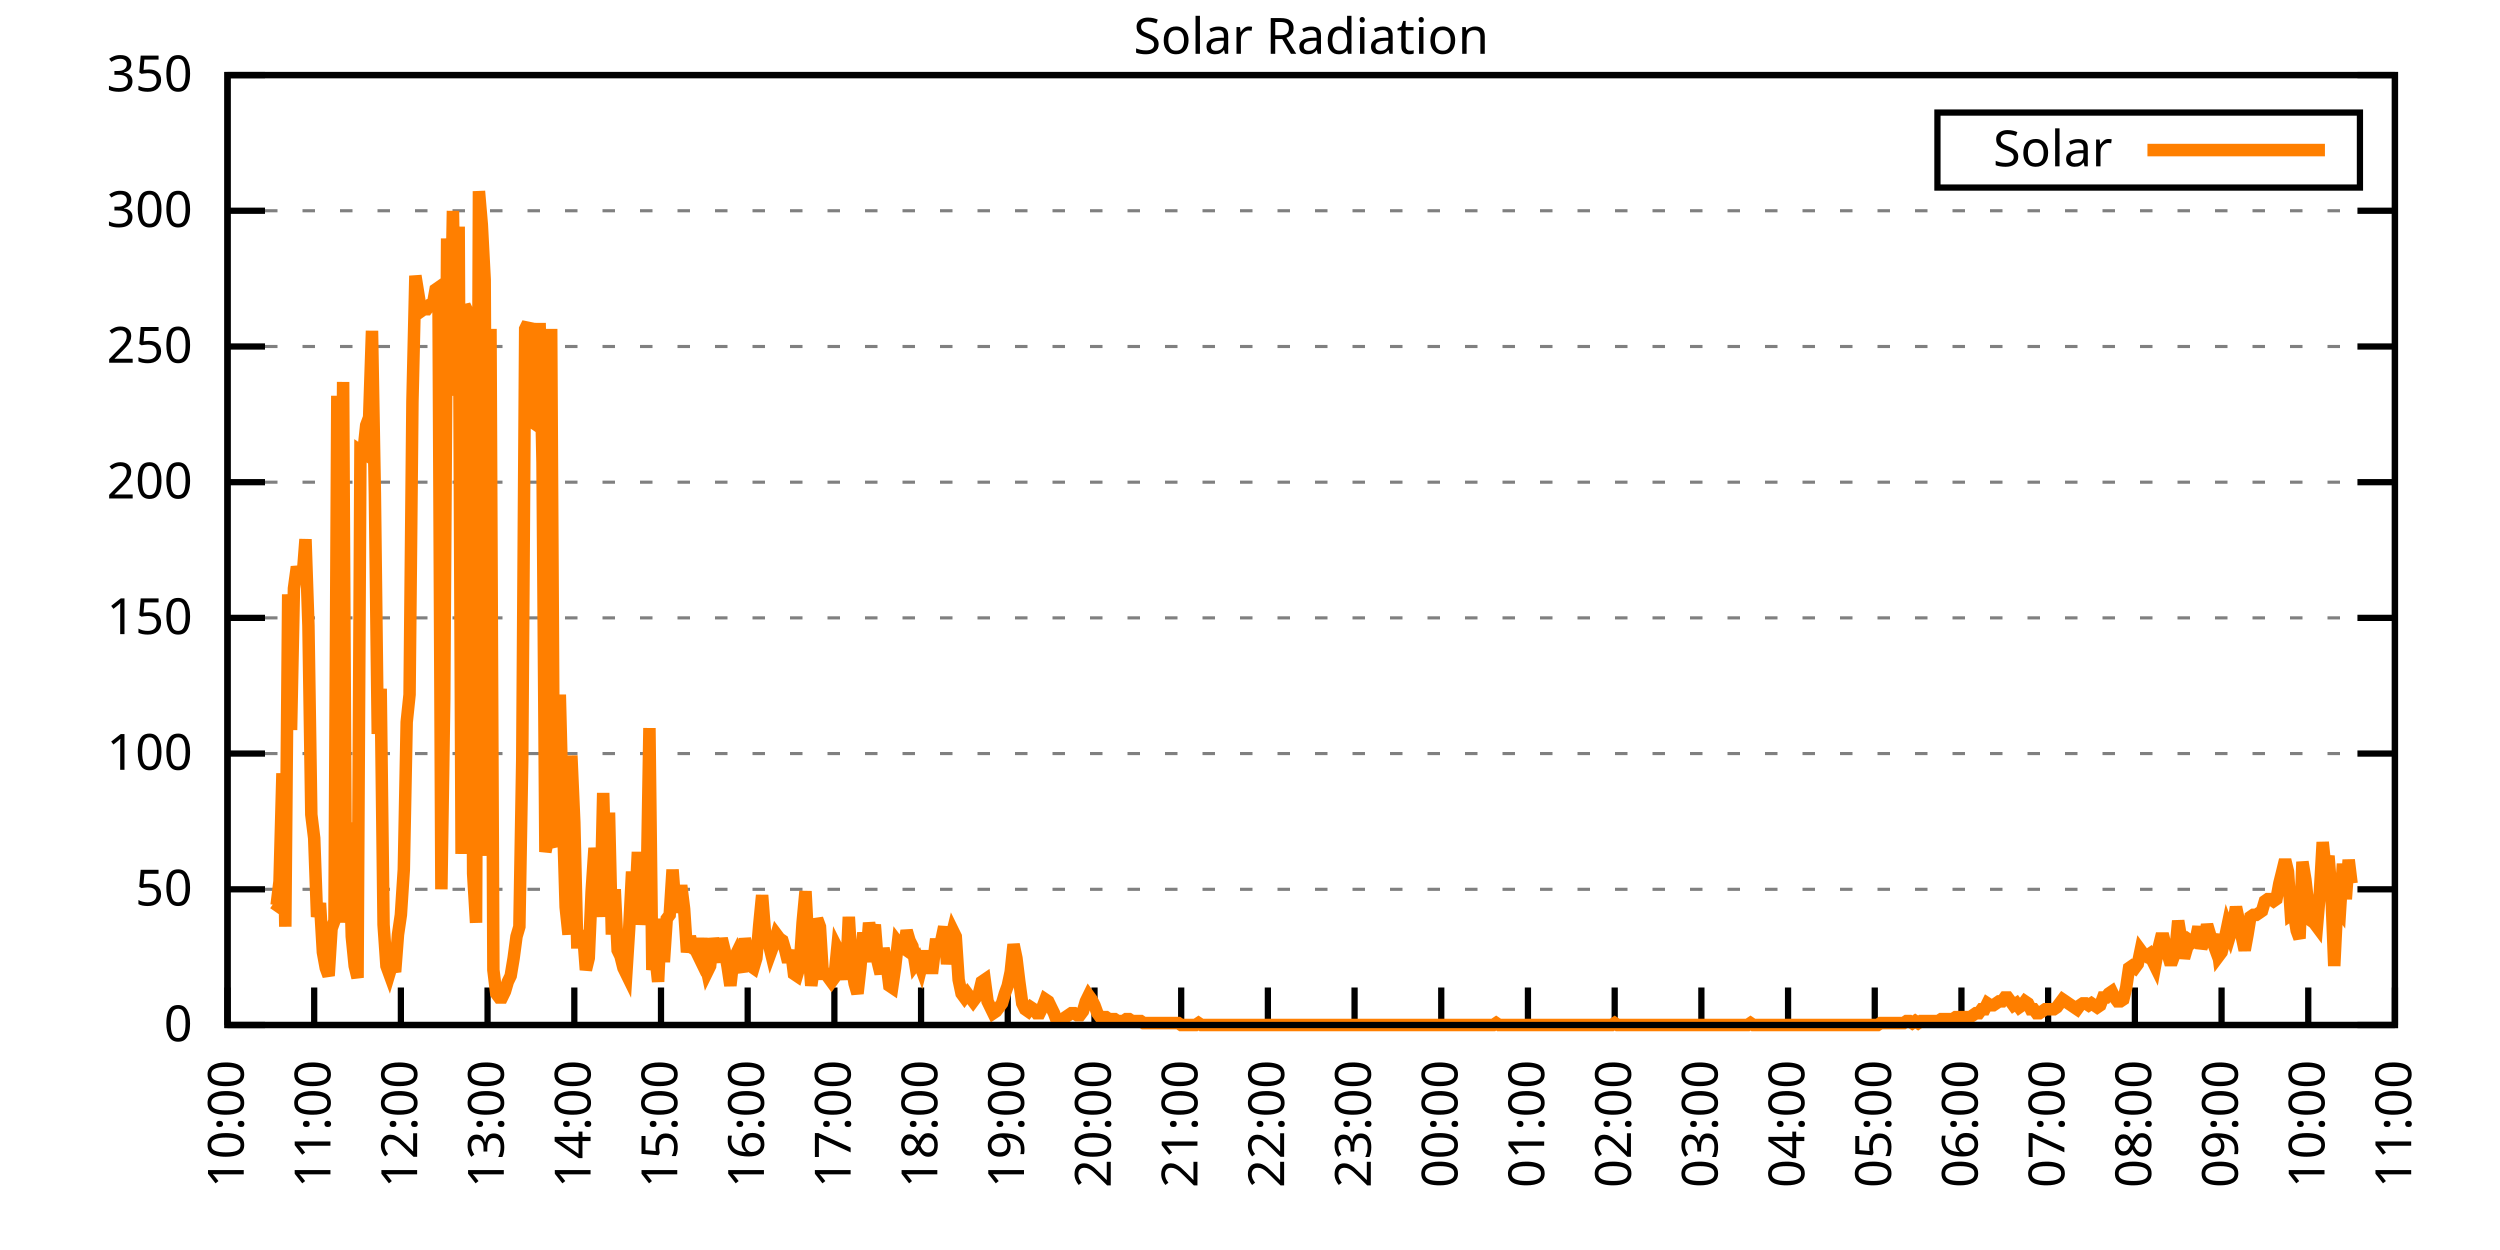
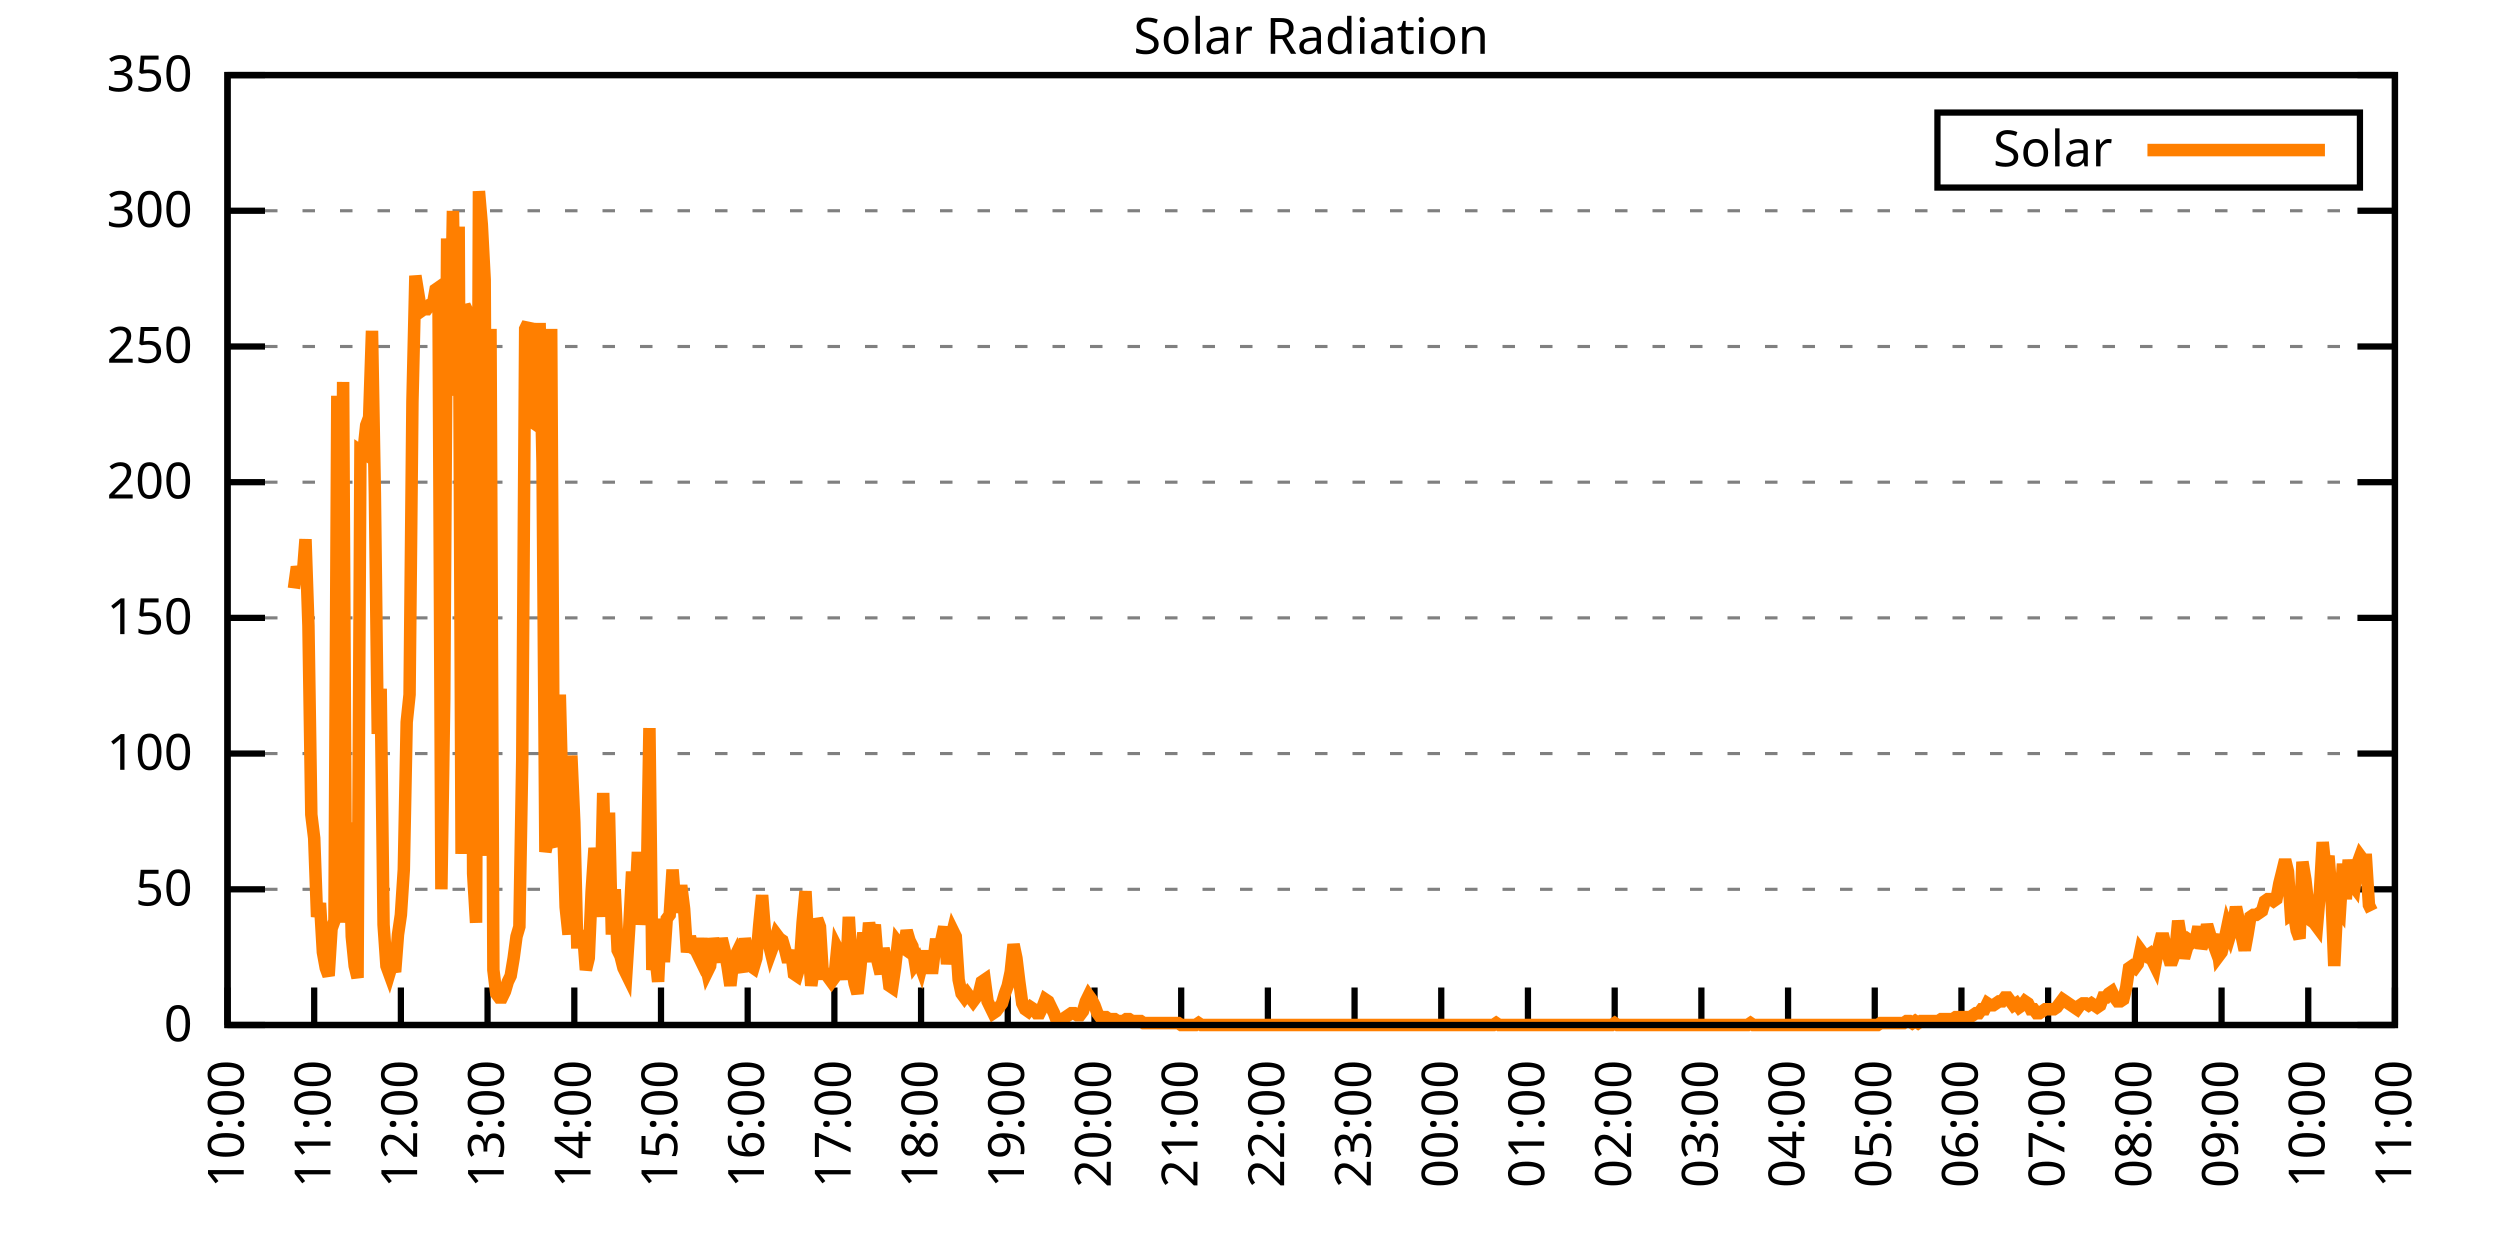
<svg xmlns="http://www.w3.org/2000/svg" xmlns:xlink="http://www.w3.org/1999/xlink" width="400" height="200" viewBox="0 0 400 200">
  <g id="gnuplot_canvas">
    <rect x="0" y="0" width="400" height="200" fill="none" />
    <defs>
      <circle id="gpDot" r="0.5" stroke-width="0.5" stroke="currentColor" />
      <path id="gpPt0" stroke-width="0.333" stroke="currentColor" d="M-1,0 h2 M0,-1 v2" />
      <path id="gpPt1" stroke-width="0.333" stroke="currentColor" d="M-1,-1 L1,1 M1,-1 L-1,1" />
      <path id="gpPt2" stroke-width="0.333" stroke="currentColor" d="M-1,0 L1,0 M0,-1 L0,1 M-1,-1 L1,1 M-1,1 L1,-1" />
      <rect id="gpPt3" stroke-width="0.333" stroke="currentColor" x="-1" y="-1" width="2" height="2" />
      <rect id="gpPt4" stroke-width="0.333" stroke="currentColor" fill="currentColor" x="-1" y="-1" width="2" height="2" />
      <circle id="gpPt5" stroke-width="0.333" stroke="currentColor" cx="0" cy="0" r="1" />
      <use xlink:href="#gpPt5" id="gpPt6" fill="currentColor" stroke="none" />
      <path id="gpPt7" stroke-width="0.333" stroke="currentColor" d="M0,-1.33 L-1.33,0.67 L1.33,0.67 z" />
      <use xlink:href="#gpPt7" id="gpPt8" fill="currentColor" stroke="none" />
      <use xlink:href="#gpPt7" id="gpPt9" stroke="currentColor" transform="rotate(180)" />
      <use xlink:href="#gpPt9" id="gpPt10" fill="currentColor" stroke="none" />
      <use xlink:href="#gpPt3" id="gpPt11" stroke="currentColor" transform="rotate(45)" />
      <use xlink:href="#gpPt11" id="gpPt12" fill="currentColor" stroke="none" />
      <path id="gpPt13" stroke-width="0.333" stroke="currentColor" d="M0,1.330 L1.265,0.411 L0.782,-1.067 L-0.782,-1.076 L-1.265,0.411 z" />
      <use xlink:href="#gpPt13" id="gpPt14" fill="currentColor" stroke="none" />
      <filter id="textbox" filterUnits="objectBoundingBox" x="0" y="0" height="1" width="1">
        <feFlood flood-color="white" flood-opacity="1" result="bgnd" />
        <feComposite in="SourceGraphic" in2="bgnd" operator="atop" />
      </filter>
      <filter id="greybox" filterUnits="objectBoundingBox" x="0" y="0" height="1" width="1">
        <feFlood flood-color="lightgrey" flood-opacity="1" result="grey" />
        <feComposite in="SourceGraphic" in2="grey" operator="atop" />
      </filter>
    </defs>
    <g fill="none" color="white" stroke="currentColor" stroke-width="1.00" stroke-linecap="butt" stroke-linejoin="miter">
</g>
    <g fill="none" color="black" stroke="currentColor" stroke-width="1.00" stroke-linecap="butt" stroke-linejoin="miter">
      <g stroke="none" shape-rendering="crispEdges">
        <polygon fill="rgb(255, 255, 255)" points="36.40,164.00 383.18,164.00 383.18,12.02 36.40,12.02 " />
      </g>
    </g>
    <g fill="none" color="black" stroke="currentColor" stroke-width="1.00" stroke-linecap="butt" stroke-linejoin="miter">
</g>
    <g fill="none" color="black" stroke="black" stroke-width="0.50" stroke-linecap="butt" stroke-linejoin="miter">
</g>
    <g fill="none" color="gray" stroke="currentColor" stroke-width="0.50" stroke-linecap="butt" stroke-linejoin="miter">
      <path stroke="gray" stroke-dasharray="2,4" class="gridline" d="M36.40,164.00 L383.19,164.00  " />
    </g>
    <g fill="none" color="gray" stroke="gray" stroke-width="1.00" stroke-linecap="butt" stroke-linejoin="miter">
</g>
    <g fill="none" color="black" stroke="currentColor" stroke-width="1.00" stroke-linecap="butt" stroke-linejoin="miter">
      <path stroke="black" d="M36.40,164.00 L42.40,164.00 M383.19,164.00 L377.19,164.00  " />
      <g transform="translate(30.80,166.60)" stroke="none" fill="black" font-family="Sans" font-size="8.00" text-anchor="end">
        <text>
          <tspan font-family="Sans"> 0</tspan>
        </text>
      </g>
    </g>
    <g fill="none" color="black" stroke="currentColor" stroke-width="1.00" stroke-linecap="butt" stroke-linejoin="miter">
</g>
    <g fill="none" color="black" stroke="black" stroke-width="0.50" stroke-linecap="butt" stroke-linejoin="miter">
</g>
    <g fill="none" color="gray" stroke="currentColor" stroke-width="0.50" stroke-linecap="butt" stroke-linejoin="miter">
      <path stroke="gray" stroke-dasharray="2,4" class="gridline" d="M36.40,142.29 L383.19,142.29  " />
    </g>
    <g fill="none" color="gray" stroke="gray" stroke-width="1.00" stroke-linecap="butt" stroke-linejoin="miter">
</g>
    <g fill="none" color="black" stroke="currentColor" stroke-width="1.00" stroke-linecap="butt" stroke-linejoin="miter">
      <path stroke="black" d="M36.40,142.29 L42.40,142.29 M383.19,142.29 L377.19,142.29  " />
      <g transform="translate(30.80,144.89)" stroke="none" fill="black" font-family="Sans" font-size="8.00" text-anchor="end">
        <text>
          <tspan font-family="Sans"> 50</tspan>
        </text>
      </g>
    </g>
    <g fill="none" color="black" stroke="currentColor" stroke-width="1.00" stroke-linecap="butt" stroke-linejoin="miter">
</g>
    <g fill="none" color="black" stroke="black" stroke-width="0.50" stroke-linecap="butt" stroke-linejoin="miter">
</g>
    <g fill="none" color="gray" stroke="currentColor" stroke-width="0.50" stroke-linecap="butt" stroke-linejoin="miter">
      <path stroke="gray" stroke-dasharray="2,4" class="gridline" d="M36.40,120.57 L383.19,120.57  " />
    </g>
    <g fill="none" color="gray" stroke="gray" stroke-width="1.00" stroke-linecap="butt" stroke-linejoin="miter">
</g>
    <g fill="none" color="black" stroke="currentColor" stroke-width="1.00" stroke-linecap="butt" stroke-linejoin="miter">
      <path stroke="black" d="M36.40,120.57 L42.40,120.57 M383.19,120.57 L377.19,120.57  " />
      <g transform="translate(30.80,123.17)" stroke="none" fill="black" font-family="Sans" font-size="8.00" text-anchor="end">
        <text>
          <tspan font-family="Sans"> 100</tspan>
        </text>
      </g>
    </g>
    <g fill="none" color="black" stroke="currentColor" stroke-width="1.00" stroke-linecap="butt" stroke-linejoin="miter">
</g>
    <g fill="none" color="black" stroke="black" stroke-width="0.50" stroke-linecap="butt" stroke-linejoin="miter">
</g>
    <g fill="none" color="gray" stroke="currentColor" stroke-width="0.50" stroke-linecap="butt" stroke-linejoin="miter">
      <path stroke="gray" stroke-dasharray="2,4" class="gridline" d="M36.40,98.86 L383.19,98.86  " />
    </g>
    <g fill="none" color="gray" stroke="gray" stroke-width="1.00" stroke-linecap="butt" stroke-linejoin="miter">
</g>
    <g fill="none" color="black" stroke="currentColor" stroke-width="1.00" stroke-linecap="butt" stroke-linejoin="miter">
      <path stroke="black" d="M36.40,98.86 L42.40,98.86 M383.19,98.86 L377.19,98.86  " />
      <g transform="translate(30.80,101.46)" stroke="none" fill="black" font-family="Sans" font-size="8.00" text-anchor="end">
        <text>
          <tspan font-family="Sans"> 150</tspan>
        </text>
      </g>
    </g>
    <g fill="none" color="black" stroke="currentColor" stroke-width="1.00" stroke-linecap="butt" stroke-linejoin="miter">
</g>
    <g fill="none" color="black" stroke="black" stroke-width="0.50" stroke-linecap="butt" stroke-linejoin="miter">
</g>
    <g fill="none" color="gray" stroke="currentColor" stroke-width="0.50" stroke-linecap="butt" stroke-linejoin="miter">
      <path stroke="gray" stroke-dasharray="2,4" class="gridline" d="M36.40,77.15 L383.19,77.15  " />
    </g>
    <g fill="none" color="gray" stroke="gray" stroke-width="1.00" stroke-linecap="butt" stroke-linejoin="miter">
</g>
    <g fill="none" color="black" stroke="currentColor" stroke-width="1.00" stroke-linecap="butt" stroke-linejoin="miter">
      <path stroke="black" d="M36.40,77.15 L42.40,77.15 M383.19,77.15 L377.19,77.15  " />
      <g transform="translate(30.80,79.75)" stroke="none" fill="black" font-family="Sans" font-size="8.00" text-anchor="end">
        <text>
          <tspan font-family="Sans"> 200</tspan>
        </text>
      </g>
    </g>
    <g fill="none" color="black" stroke="currentColor" stroke-width="1.00" stroke-linecap="butt" stroke-linejoin="miter">
</g>
    <g fill="none" color="black" stroke="black" stroke-width="0.50" stroke-linecap="butt" stroke-linejoin="miter">
</g>
    <g fill="none" color="gray" stroke="currentColor" stroke-width="0.50" stroke-linecap="butt" stroke-linejoin="miter">
      <path stroke="gray" stroke-dasharray="2,4" class="gridline" d="M36.40,55.44 L383.19,55.44  " />
    </g>
    <g fill="none" color="gray" stroke="gray" stroke-width="1.00" stroke-linecap="butt" stroke-linejoin="miter">
</g>
    <g fill="none" color="black" stroke="currentColor" stroke-width="1.00" stroke-linecap="butt" stroke-linejoin="miter">
      <path stroke="black" d="M36.40,55.44 L42.40,55.44 M383.19,55.44 L377.19,55.44  " />
      <g transform="translate(30.80,58.04)" stroke="none" fill="black" font-family="Sans" font-size="8.00" text-anchor="end">
        <text>
          <tspan font-family="Sans"> 250</tspan>
        </text>
      </g>
    </g>
    <g fill="none" color="black" stroke="currentColor" stroke-width="1.00" stroke-linecap="butt" stroke-linejoin="miter">
</g>
    <g fill="none" color="black" stroke="black" stroke-width="0.50" stroke-linecap="butt" stroke-linejoin="miter">
</g>
    <g fill="none" color="gray" stroke="currentColor" stroke-width="0.50" stroke-linecap="butt" stroke-linejoin="miter">
      <path stroke="gray" stroke-dasharray="2,4" class="gridline" d="M36.40,33.72 L383.19,33.72  " />
    </g>
    <g fill="none" color="gray" stroke="gray" stroke-width="1.00" stroke-linecap="butt" stroke-linejoin="miter">
</g>
    <g fill="none" color="black" stroke="currentColor" stroke-width="1.00" stroke-linecap="butt" stroke-linejoin="miter">
      <path stroke="black" d="M36.40,33.72 L42.40,33.72 M383.19,33.72 L377.19,33.72  " />
      <g transform="translate(30.80,36.32)" stroke="none" fill="black" font-family="Sans" font-size="8.00" text-anchor="end">
        <text>
          <tspan font-family="Sans"> 300</tspan>
        </text>
      </g>
    </g>
    <g fill="none" color="black" stroke="currentColor" stroke-width="1.00" stroke-linecap="butt" stroke-linejoin="miter">
</g>
    <g fill="none" color="black" stroke="black" stroke-width="0.50" stroke-linecap="butt" stroke-linejoin="miter">
</g>
    <g fill="none" color="gray" stroke="currentColor" stroke-width="0.50" stroke-linecap="butt" stroke-linejoin="miter">
      <path stroke="gray" stroke-dasharray="2,4" class="gridline" d="M36.40,12.01 L383.19,12.01  " />
    </g>
    <g fill="none" color="gray" stroke="gray" stroke-width="1.00" stroke-linecap="butt" stroke-linejoin="miter">
</g>
    <g fill="none" color="black" stroke="currentColor" stroke-width="1.00" stroke-linecap="butt" stroke-linejoin="miter">
      <path stroke="black" d="M36.40,12.01 L42.40,12.01 M383.19,12.01 L377.19,12.01  " />
      <g transform="translate(30.80,14.61)" stroke="none" fill="black" font-family="Sans" font-size="8.00" text-anchor="end">
        <text>
          <tspan font-family="Sans"> 350</tspan>
        </text>
      </g>
    </g>
    <g fill="none" color="black" stroke="currentColor" stroke-width="1.00" stroke-linecap="butt" stroke-linejoin="miter">
      <path stroke="black" d="M36.40,164.00 L36.40,158.00  " />
      <g transform="translate(39.00,169.60) rotate(270.00)" stroke="none" fill="black" font-family="Sans" font-size="8.00" text-anchor="end">
        <text>
          <tspan font-family="Sans">10:00</tspan>
        </text>
      </g>
    </g>
    <g fill="none" color="black" stroke="currentColor" stroke-width="1.00" stroke-linecap="butt" stroke-linejoin="miter">
      <path stroke="black" d="M50.27,164.00 L50.27,158.00  " />
      <g transform="translate(52.87,169.60) rotate(270.00)" stroke="none" fill="black" font-family="Sans" font-size="8.00" text-anchor="end">
        <text>
          <tspan font-family="Sans">11:00</tspan>
        </text>
      </g>
    </g>
    <g fill="none" color="black" stroke="currentColor" stroke-width="1.00" stroke-linecap="butt" stroke-linejoin="miter">
      <path stroke="black" d="M64.14,164.00 L64.14,158.00  " />
      <g transform="translate(66.74,169.60) rotate(270.00)" stroke="none" fill="black" font-family="Sans" font-size="8.00" text-anchor="end">
        <text>
          <tspan font-family="Sans">12:00</tspan>
        </text>
      </g>
    </g>
    <g fill="none" color="black" stroke="currentColor" stroke-width="1.00" stroke-linecap="butt" stroke-linejoin="miter">
      <path stroke="black" d="M78.01,164.00 L78.01,158.00  " />
      <g transform="translate(80.61,169.60) rotate(270.00)" stroke="none" fill="black" font-family="Sans" font-size="8.00" text-anchor="end">
        <text>
          <tspan font-family="Sans">13:00</tspan>
        </text>
      </g>
    </g>
    <g fill="none" color="black" stroke="currentColor" stroke-width="1.00" stroke-linecap="butt" stroke-linejoin="miter">
      <path stroke="black" d="M91.89,164.00 L91.89,158.00  " />
      <g transform="translate(94.49,169.60) rotate(270.00)" stroke="none" fill="black" font-family="Sans" font-size="8.00" text-anchor="end">
        <text>
          <tspan font-family="Sans">14:00</tspan>
        </text>
      </g>
    </g>
    <g fill="none" color="black" stroke="currentColor" stroke-width="1.00" stroke-linecap="butt" stroke-linejoin="miter">
      <path stroke="black" d="M105.76,164.00 L105.76,158.00  " />
      <g transform="translate(108.36,169.60) rotate(270.00)" stroke="none" fill="black" font-family="Sans" font-size="8.00" text-anchor="end">
        <text>
          <tspan font-family="Sans">15:00</tspan>
        </text>
      </g>
    </g>
    <g fill="none" color="black" stroke="currentColor" stroke-width="1.00" stroke-linecap="butt" stroke-linejoin="miter">
      <path stroke="black" d="M119.63,164.00 L119.63,158.00  " />
      <g transform="translate(122.23,169.60) rotate(270.00)" stroke="none" fill="black" font-family="Sans" font-size="8.00" text-anchor="end">
        <text>
          <tspan font-family="Sans">16:00</tspan>
        </text>
      </g>
    </g>
    <g fill="none" color="black" stroke="currentColor" stroke-width="1.00" stroke-linecap="butt" stroke-linejoin="miter">
      <path stroke="black" d="M133.50,164.00 L133.50,158.00  " />
      <g transform="translate(136.10,169.60) rotate(270.00)" stroke="none" fill="black" font-family="Sans" font-size="8.00" text-anchor="end">
        <text>
          <tspan font-family="Sans">17:00</tspan>
        </text>
      </g>
    </g>
    <g fill="none" color="black" stroke="currentColor" stroke-width="1.00" stroke-linecap="butt" stroke-linejoin="miter">
      <path stroke="black" d="M147.37,164.00 L147.37,158.00  " />
      <g transform="translate(149.97,169.60) rotate(270.00)" stroke="none" fill="black" font-family="Sans" font-size="8.00" text-anchor="end">
        <text>
          <tspan font-family="Sans">18:00</tspan>
        </text>
      </g>
    </g>
    <g fill="none" color="black" stroke="currentColor" stroke-width="1.00" stroke-linecap="butt" stroke-linejoin="miter">
      <path stroke="black" d="M161.24,164.00 L161.24,158.00  " />
      <g transform="translate(163.84,169.60) rotate(270.00)" stroke="none" fill="black" font-family="Sans" font-size="8.00" text-anchor="end">
        <text>
          <tspan font-family="Sans">19:00</tspan>
        </text>
      </g>
    </g>
    <g fill="none" color="black" stroke="currentColor" stroke-width="1.00" stroke-linecap="butt" stroke-linejoin="miter">
      <path stroke="black" d="M175.12,164.00 L175.12,158.00  " />
      <g transform="translate(177.72,169.60) rotate(270.00)" stroke="none" fill="black" font-family="Sans" font-size="8.00" text-anchor="end">
        <text>
          <tspan font-family="Sans">20:00</tspan>
        </text>
      </g>
    </g>
    <g fill="none" color="black" stroke="currentColor" stroke-width="1.00" stroke-linecap="butt" stroke-linejoin="miter">
      <path stroke="black" d="M188.99,164.00 L188.99,158.00  " />
      <g transform="translate(191.59,169.60) rotate(270.00)" stroke="none" fill="black" font-family="Sans" font-size="8.00" text-anchor="end">
        <text>
          <tspan font-family="Sans">21:00</tspan>
        </text>
      </g>
    </g>
    <g fill="none" color="black" stroke="currentColor" stroke-width="1.00" stroke-linecap="butt" stroke-linejoin="miter">
      <path stroke="black" d="M202.86,164.00 L202.86,158.00  " />
      <g transform="translate(205.46,169.60) rotate(270.00)" stroke="none" fill="black" font-family="Sans" font-size="8.00" text-anchor="end">
        <text>
          <tspan font-family="Sans">22:00</tspan>
        </text>
      </g>
    </g>
    <g fill="none" color="black" stroke="currentColor" stroke-width="1.00" stroke-linecap="butt" stroke-linejoin="miter">
      <path stroke="black" d="M216.73,164.00 L216.73,158.00  " />
      <g transform="translate(219.33,169.60) rotate(270.00)" stroke="none" fill="black" font-family="Sans" font-size="8.00" text-anchor="end">
        <text>
          <tspan font-family="Sans">23:00</tspan>
        </text>
      </g>
    </g>
    <g fill="none" color="black" stroke="currentColor" stroke-width="1.00" stroke-linecap="butt" stroke-linejoin="miter">
      <path stroke="black" d="M230.60,164.00 L230.60,158.00  " />
      <g transform="translate(233.20,169.60) rotate(270.00)" stroke="none" fill="black" font-family="Sans" font-size="8.00" text-anchor="end">
        <text>
          <tspan font-family="Sans">00:00</tspan>
        </text>
      </g>
    </g>
    <g fill="none" color="black" stroke="currentColor" stroke-width="1.00" stroke-linecap="butt" stroke-linejoin="miter">
      <path stroke="black" d="M244.47,164.00 L244.47,158.00  " />
      <g transform="translate(247.07,169.60) rotate(270.00)" stroke="none" fill="black" font-family="Sans" font-size="8.00" text-anchor="end">
        <text>
          <tspan font-family="Sans">01:00</tspan>
        </text>
      </g>
    </g>
    <g fill="none" color="black" stroke="currentColor" stroke-width="1.00" stroke-linecap="butt" stroke-linejoin="miter">
      <path stroke="black" d="M258.35,164.00 L258.35,158.00  " />
      <g transform="translate(260.95,169.60) rotate(270.00)" stroke="none" fill="black" font-family="Sans" font-size="8.00" text-anchor="end">
        <text>
          <tspan font-family="Sans">02:00</tspan>
        </text>
      </g>
    </g>
    <g fill="none" color="black" stroke="currentColor" stroke-width="1.00" stroke-linecap="butt" stroke-linejoin="miter">
      <path stroke="black" d="M272.22,164.00 L272.22,158.00  " />
      <g transform="translate(274.82,169.60) rotate(270.00)" stroke="none" fill="black" font-family="Sans" font-size="8.00" text-anchor="end">
        <text>
          <tspan font-family="Sans">03:00</tspan>
        </text>
      </g>
    </g>
    <g fill="none" color="black" stroke="currentColor" stroke-width="1.00" stroke-linecap="butt" stroke-linejoin="miter">
      <path stroke="black" d="M286.09,164.00 L286.09,158.00  " />
      <g transform="translate(288.69,169.60) rotate(270.00)" stroke="none" fill="black" font-family="Sans" font-size="8.00" text-anchor="end">
        <text>
          <tspan font-family="Sans">04:00</tspan>
        </text>
      </g>
    </g>
    <g fill="none" color="black" stroke="currentColor" stroke-width="1.00" stroke-linecap="butt" stroke-linejoin="miter">
      <path stroke="black" d="M299.96,164.00 L299.96,158.00  " />
      <g transform="translate(302.56,169.60) rotate(270.00)" stroke="none" fill="black" font-family="Sans" font-size="8.00" text-anchor="end">
        <text>
          <tspan font-family="Sans">05:00</tspan>
        </text>
      </g>
    </g>
    <g fill="none" color="black" stroke="currentColor" stroke-width="1.00" stroke-linecap="butt" stroke-linejoin="miter">
      <path stroke="black" d="M313.83,164.00 L313.83,158.00  " />
      <g transform="translate(316.43,169.60) rotate(270.00)" stroke="none" fill="black" font-family="Sans" font-size="8.00" text-anchor="end">
        <text>
          <tspan font-family="Sans">06:00</tspan>
        </text>
      </g>
    </g>
    <g fill="none" color="black" stroke="currentColor" stroke-width="1.00" stroke-linecap="butt" stroke-linejoin="miter">
      <path stroke="black" d="M327.70,164.00 L327.70,158.00  " />
      <g transform="translate(330.30,169.60) rotate(270.00)" stroke="none" fill="black" font-family="Sans" font-size="8.00" text-anchor="end">
        <text>
          <tspan font-family="Sans">07:00</tspan>
        </text>
      </g>
    </g>
    <g fill="none" color="black" stroke="currentColor" stroke-width="1.00" stroke-linecap="butt" stroke-linejoin="miter">
      <path stroke="black" d="M341.58,164.00 L341.58,158.00  " />
      <g transform="translate(344.18,169.60) rotate(270.00)" stroke="none" fill="black" font-family="Sans" font-size="8.00" text-anchor="end">
        <text>
          <tspan font-family="Sans">08:00</tspan>
        </text>
      </g>
    </g>
    <g fill="none" color="black" stroke="currentColor" stroke-width="1.00" stroke-linecap="butt" stroke-linejoin="miter">
      <path stroke="black" d="M355.45,164.00 L355.45,158.00  " />
      <g transform="translate(358.05,169.60) rotate(270.00)" stroke="none" fill="black" font-family="Sans" font-size="8.00" text-anchor="end">
        <text>
          <tspan font-family="Sans">09:00</tspan>
        </text>
      </g>
    </g>
    <g fill="none" color="black" stroke="currentColor" stroke-width="1.00" stroke-linecap="butt" stroke-linejoin="miter">
      <path stroke="black" d="M369.32,164.00 L369.32,158.00  " />
      <g transform="translate(371.92,169.60) rotate(270.00)" stroke="none" fill="black" font-family="Sans" font-size="8.00" text-anchor="end">
        <text>
          <tspan font-family="Sans">10:00</tspan>
        </text>
      </g>
    </g>
    <g fill="none" color="black" stroke="currentColor" stroke-width="1.00" stroke-linecap="butt" stroke-linejoin="miter">
      <path stroke="black" d="M383.19,164.00 L383.19,158.00  " />
      <g transform="translate(385.79,169.60) rotate(270.00)" stroke="none" fill="black" font-family="Sans" font-size="8.00" text-anchor="end">
        <text>
          <tspan font-family="Sans">11:00</tspan>
        </text>
      </g>
    </g>
    <g fill="none" color="black" stroke="currentColor" stroke-width="1.00" stroke-linecap="butt" stroke-linejoin="miter">
</g>
    <g fill="none" color="black" stroke="currentColor" stroke-width="1.00" stroke-linecap="butt" stroke-linejoin="miter">
      <path stroke="black" d="M36.40,12.01 L36.40,164.00 L383.19,164.00 L383.19,12.01 L36.40,12.01 Z  " />
    </g>
    <g fill="none" color="black" stroke="currentColor" stroke-width="1.00" stroke-linecap="butt" stroke-linejoin="miter">
</g>
    <g fill="none" color="black" stroke="currentColor" stroke-width="1.00" stroke-linecap="butt" stroke-linejoin="miter">
      <path stroke="black" d="M309.99,30.01 L309.99,18.01 L377.59,18.01 L377.59,30.01 L309.99,30.01 Z  " />
    </g>
    <g id="Solar_Radiation_plot_1">
      <g fill="none" color="white" stroke="black" stroke-width="2.00" stroke-linecap="butt" stroke-linejoin="miter">
</g>
      <g fill="none" color="black" stroke="currentColor" stroke-width="2.00" stroke-linecap="butt" stroke-linejoin="miter">
        <g transform="translate(337.99,26.61)" stroke="none" fill="black" font-family="Sans" font-size="8.00" text-anchor="end">
          <text>
            <tspan font-family="Sans">Solar</tspan>
          </text>
        </g>
      </g>
      <g fill="none" color="black" stroke="currentColor" stroke-width="2.00" stroke-linecap="butt" stroke-linejoin="miter">
-         <path stroke="rgb(255, 127,   0)" d="M343.59,24.01 L371.99,24.01 M43.80,144.49 L44.26,144.81 L44.72,141.03 L45.19,123.73 L45.65,148.27 L46.11,95.09   L46.57,116.80 L47.03,94.15 L47.50,90.69 L47.96,92.26 L48.42,92.26 L48.88,86.28 L49.35,100.13 L49.81,130.33   L50.27,134.11 L50.73,146.70 L51.20,144.49 L51.66,152.36 L52.12,154.88 L52.58,156.13 L53.05,148.58 L53.51,147.32   L53.97,63.32 L54.43,135.05 L54.90,61.11 L55.36,147.64 L55.82,131.59 L56.28,149.84 L56.75,154.56 L57.21,156.45   L57.67,72.13 L58.13,72.44 L58.59,68.04 L59.06,66.78 L59.52,52.93 L59.98,79.05 L60.44,117.43 L60.91,110.20   L61.37,147.95 L61.83,154.56 L62.29,155.82 L62.76,154.25 L63.22,155.50 L63.68,149.53 L64.14,146.38 L64.61,139.14   L65.07,115.55 L65.53,111.14 L65.99,64.26 L66.46,44.12 L66.92,46.96 L67.38,49.79 L67.84,49.47 L68.30,49.47   L68.77,48.84 L69.23,48.84 L69.69,46.33 L70.15,46.01 L70.62,142.29 L71.08,111.77 L71.54,38.15 L72.00,60.17   L72.47,33.74 L72.93,63.32 L73.39,36.26 L73.85,136.63 L74.32,48.84 L74.78,49.79 L75.24,51.36 L75.70,139.77   L76.17,147.64 L76.63,30.59 L77.09,35.94 L77.55,44.75 L78.01,136.94 L78.48,52.62 L78.94,155.19 L79.40,158.97   L79.86,159.60 L80.33,159.60 L80.79,158.65 L81.25,157.08 L81.71,156.13 L82.18,153.30 L82.64,149.84 L83.10,148.27   L83.56,121.52 L84.03,52.62 L84.49,51.68 L84.95,62.06 L85.41,67.72 L85.88,68.04 L86.34,51.68 L86.80,74.01   L87.26,136.31 L87.72,134.11 L88.19,52.62 L88.65,134.42 L89.11,135.37 L89.57,111.14 L90.04,129.70 L90.50,145.12   L90.96,149.53 L91.42,120.89 L91.89,131.59 L92.35,150.79 L92.81,150.79 L93.27,148.90 L93.74,155.19 L94.20,153.30   L94.66,142.60 L95.12,135.68 L95.59,139.46 L96.05,146.70 L96.51,126.87 L96.97,143.86 L97.44,130.02 L97.90,149.53   L98.36,142.29 L98.82,152.04 L99.28,152.99 L99.75,154.88 L100.21,155.82 L100.67,148.58 L101.13,139.46 L101.60,145.75   L102.06,136.31 L102.52,147.95 L102.98,143.55 L103.45,143.55 L103.91,116.49 L104.37,155.19 L104.83,152.67 L105.30,157.08   L105.76,147.01 L106.22,153.93 L106.68,147.01 L107.15,146.38 L107.61,139.14 L108.07,145.12 L108.53,145.12 L108.99,141.66   L109.46,145.44 L109.92,152.36 L110.38,149.84 L110.84,151.73 L111.31,152.04 L111.77,152.99 L112.23,150.16 L112.69,153.30   L113.16,155.50 L113.62,154.56 L114.08,150.16 L114.54,152.04 L115.01,153.93 L115.47,150.16 L115.93,152.04 L116.39,154.56   L116.86,157.71 L117.32,153.62 L117.78,152.67 L118.24,154.25 L118.70,155.50 L119.17,150.16 L119.63,152.36 L120.09,154.56   L120.55,154.88 L121.02,153.30 L121.48,147.95 L121.94,143.23 L122.40,149.21 L122.87,150.47 L123.33,152.36 L123.79,151.10   L124.25,149.53 L124.72,150.16 L125.18,150.47 L125.64,152.04 L126.10,153.93 L126.57,152.04 L127.03,155.82 L127.49,156.13   L127.95,154.56 L128.41,147.64 L128.88,142.60 L129.34,151.41 L129.80,157.71 L130.26,154.56 L130.73,147.01 L131.19,148.27   L131.65,155.82 L132.11,155.82 L132.58,156.45 L133.04,157.08 L133.50,156.45 L133.96,151.73 L134.43,152.67 L134.89,152.67   L135.35,156.76 L135.81,146.70 L136.28,154.56 L136.74,157.39 L137.20,158.97 L137.66,154.88 L138.13,149.21 L138.59,153.93   L139.05,147.64 L139.51,150.16 L139.97,147.95 L140.44,153.93 L140.90,155.82 L141.36,151.73 L141.82,153.93 L142.29,157.71   L142.75,158.02 L143.21,154.88 L143.67,150.79 L144.14,151.41 L144.60,151.73 L145.06,148.90 L145.52,150.47 L145.99,151.41   L146.45,154.25 L146.91,153.62 L147.37,154.88 L147.84,152.99 L148.30,152.99 L148.76,154.88 L149.22,154.88 L149.68,151.10   L150.15,151.10 L150.61,150.47 L151.07,148.27 L151.53,154.25 L152.00,150.79 L152.46,148.90 L152.92,149.84 L153.38,156.76   L153.85,158.97 L154.31,159.60 L154.77,158.97 L155.23,159.60 L155.70,160.22 L156.16,159.60 L156.62,158.97 L157.08,157.08   L157.55,156.76 L158.01,160.22 L158.47,161.17 L158.93,162.11 L159.39,161.80 L159.86,161.17 L160.32,160.54 L160.78,158.97   L161.24,157.71 L161.71,155.50 L162.17,151.10 L162.63,153.30 L163.09,157.08 L163.56,160.54 L164.02,161.48 L164.48,161.80   L164.94,161.17 L165.41,161.48 L165.87,162.11 L166.33,162.11 L166.79,161.17 L167.26,159.91 L167.72,160.22 L168.18,161.17   L168.64,162.11 L169.10,163.37 L169.57,163.37 L170.03,163.37 L170.49,162.74 L170.95,162.43 L171.42,162.11 L171.88,162.11   L172.34,162.43 L172.80,162.43 L173.27,161.80 L173.73,160.22 L174.19,159.28 L174.65,159.91 L175.12,160.85 L175.58,162.11   L176.04,162.74 L176.50,162.74 L176.97,162.74 L177.43,163.06 L177.89,163.06 L178.35,163.06 L178.82,163.37 L179.28,163.37   L179.74,163.37 L180.20,163.06 L180.66,163.06 L181.13,163.37 L181.59,163.37 L182.05,163.37 L182.51,163.37 L182.98,163.69   L183.44,163.69 L183.90,163.69 L184.36,163.69 L184.83,163.69 L185.29,163.69 L185.75,163.69 L186.21,163.69 L186.68,163.69   L187.14,163.69 L187.60,163.69 L188.06,163.69 L188.53,163.69 L188.99,164.00 L189.45,164.00 L189.91,164.00 L190.37,164.00   L190.84,164.00 L191.30,164.00 L191.76,163.69 L192.22,164.00 L192.69,164.00 L193.15,164.00 L193.61,164.00 L194.07,164.00   L194.54,164.00 L195.00,164.00 L195.46,164.00 L195.92,164.00 L196.39,164.00 L196.85,164.00 L197.31,164.00 L197.77,164.00   L198.24,164.00 L198.70,164.00 L199.16,164.00 L199.62,164.00 L200.08,164.00 L200.55,164.00 L201.01,164.00 L201.47,164.00   L201.93,164.00 L202.40,164.00 L202.86,164.00 L203.32,164.00 L203.78,164.00 L204.25,164.00 L204.71,164.00 L205.17,164.00   L205.63,164.00 L206.10,164.00 L206.56,164.00 L207.02,164.00 L207.48,164.00 L207.95,164.00 L208.41,164.00 L208.87,164.00   L209.33,164.00 L209.80,164.00 L210.26,164.00 L210.72,164.00 L211.18,164.00 L211.64,164.00 L212.11,164.00 L212.57,164.00   L213.03,164.00 L213.49,164.00 L213.96,164.00 L214.42,164.00 L214.88,164.00 L215.34,164.00 L215.81,164.00 L216.27,164.00   L216.73,164.00 L217.19,164.00 L217.66,164.00 L218.12,164.00 L218.58,164.00 L219.04,164.00 L219.51,164.00 L219.97,164.00   L220.43,164.00 L220.89,164.00 L221.35,164.00 L221.82,164.00 L222.28,164.00 L222.74,164.00 L223.20,164.00 L223.67,164.00   L224.13,164.00 L224.59,164.00 L225.05,164.00 L225.52,164.00 L225.98,164.00 L226.44,164.00 L226.90,164.00 L227.37,164.00   L227.83,164.00 L228.29,164.00 L228.75,164.00 L229.22,164.00 L229.68,164.00 L230.14,164.00 L230.60,164.00 L231.06,164.00   L231.53,164.00 L231.99,164.00 L232.45,164.00 L232.91,164.00 L233.38,164.00 L233.84,164.00 L234.30,164.00 L234.76,164.00   L235.23,164.00 L235.69,164.00 L236.15,164.00 L236.61,164.00 L237.08,164.00 L237.54,164.00 L238.00,164.00 L238.46,164.00   L238.93,164.00 L239.39,163.69 L239.85,164.00 L240.31,164.00 L240.77,164.00 L241.24,164.00 L241.70,164.00 L242.16,164.00   L242.62,164.00 L243.09,164.00 L243.55,164.00 L244.01,164.00 L244.47,164.00 L244.94,164.00 L245.40,164.00 L245.86,164.00   L246.32,164.00 L246.79,164.00 L247.25,164.00 L247.71,164.00 L248.17,164.00 L248.64,164.00 L249.10,164.00 L249.56,164.00   L250.02,164.00 L250.49,164.00 L250.95,164.00 L251.41,164.00 L251.87,164.00 L252.33,164.00 L252.80,164.00 L253.26,164.00   L253.72,164.00 L254.18,164.00 L254.65,164.00 L255.11,164.00 L255.57,164.00 L256.03,164.00 L256.50,164.00 L256.96,164.00   L257.42,164.00 L257.88,164.00 L258.35,163.69 L258.81,164.00 L259.27,164.00 L259.73,164.00 L260.20,164.00 L260.66,164.00   L261.12,164.00 L261.58,164.00 L262.04,164.00 L262.51,164.00 L262.97,164.00 L263.43,164.00 L263.89,164.00 L264.36,164.00   L264.82,164.00 L265.28,164.00 L265.74,164.00 L266.21,164.00 L266.67,164.00 L267.13,164.00 L267.59,164.00 L268.06,164.00   L268.52,164.00 L268.98,164.00 L269.44,164.00 L269.91,164.00 L270.37,164.00 L270.83,164.00 L271.29,164.00 L271.75,164.00   L272.22,164.00 L272.68,164.00 L273.14,164.00 L273.60,164.00 L274.07,164.00 L274.53,164.00 L274.99,164.00 L275.45,164.00   L275.92,164.00 L276.38,164.00 L276.84,164.00 L277.30,164.00 L277.77,164.00 L278.23,164.00 L278.69,164.00 L279.15,164.00   L279.62,164.00 L280.08,163.69 L280.54,164.00 L281.00,164.00 L281.46,164.00 L281.93,164.00 L282.39,164.00 L282.85,164.00   L283.31,164.00 L283.78,164.00 L284.24,164.00 L284.70,164.00 L285.16,164.00 L285.63,164.00 L286.09,164.00 L286.55,164.00   L287.01,164.00 L287.48,164.00 L287.94,164.00 L288.40,164.00 L288.86,164.00 L289.33,164.00 L289.79,164.00 L290.25,164.00   L290.71,164.00 L291.18,164.00 L291.64,164.00 L292.10,164.00 L292.56,164.00 L293.02,164.00 L293.49,164.00 L293.95,164.00   L294.41,164.00 L294.87,164.00 L295.34,164.00 L295.80,164.00 L296.26,164.00 L296.72,164.00 L297.19,164.00 L297.65,164.00   L298.11,164.00 L298.57,164.00 L299.04,164.00 L299.50,164.00 L299.96,164.00 L300.42,164.00 L300.89,163.69 L301.35,163.69   L301.81,163.69 L302.27,163.69 L302.73,163.69 L303.20,163.69 L303.66,163.69 L304.12,163.69 L304.58,163.69 L305.05,163.37   L305.51,163.37 L305.97,163.69 L306.43,163.37 L306.90,163.69 L307.36,163.37 L307.82,163.37 L308.28,163.37 L308.75,163.37   L309.21,163.37 L309.67,163.37 L310.13,163.37 L310.60,163.06 L311.06,163.06 L311.52,163.06 L311.98,163.06 L312.44,163.06   L312.91,162.74 L313.37,162.74 L313.83,162.74 L314.29,162.74 L314.76,162.74 L315.22,162.74 L315.68,162.43 L316.14,162.11   L316.61,162.11 L317.07,161.48 L317.53,161.48 L317.99,160.54 L318.46,160.85 L318.92,160.85 L319.38,160.54 L319.84,160.22   L320.31,160.22 L320.77,159.60 L321.23,159.60 L321.69,160.22 L322.15,160.85 L322.62,160.54 L323.08,161.17 L323.54,160.85   L324.00,160.22 L324.47,160.54 L324.93,161.48 L325.39,161.48 L325.85,162.11 L326.32,162.11 L326.78,161.80 L327.24,161.48   L327.70,161.48 L328.17,161.48 L328.63,161.48 L329.09,161.17 L329.55,160.54 L330.02,159.91 L330.48,160.22 L330.94,160.54   L331.40,160.85 L331.87,161.17 L332.33,161.48 L332.79,160.85 L333.25,160.54 L333.71,160.54 L334.18,160.85 L334.64,160.54   L335.10,160.85 L335.56,161.17 L336.03,160.85 L336.49,159.60 L336.95,159.60 L337.41,158.97 L337.88,158.65 L338.34,159.60   L338.80,160.22 L339.26,160.22 L339.73,159.91 L340.19,158.02 L340.65,154.88 L341.11,154.56 L341.58,154.88 L342.04,154.25   L342.50,152.04 L342.96,152.67 L343.42,152.99 L343.89,152.67 L344.35,153.62 L344.81,154.56 L345.27,152.04 L345.74,150.16   L346.20,150.16 L346.66,152.04 L347.12,153.62 L347.59,153.62 L348.05,152.36 L348.51,147.32 L348.97,150.16 L349.44,153.30   L349.90,151.73 L350.36,150.47 L350.82,150.79 L351.29,150.47 L351.75,148.27 L352.21,151.73 L352.67,150.47 L353.13,147.95   L353.60,149.53 L354.06,150.79 L354.52,149.53 L354.98,152.99 L355.45,152.36 L355.91,150.47 L356.37,148.27 L356.83,149.53   L357.30,147.95 L357.76,145.12 L358.22,147.32 L358.68,149.84 L359.15,152.04 L359.61,149.53 L360.07,146.70 L360.53,146.38   L361.00,146.38 L361.46,146.07 L361.92,145.75 L362.38,144.18 L362.84,143.86 L363.31,143.86 L363.77,144.18 L364.23,143.86   L364.69,141.35 L365.16,139.46 L365.62,137.57 L366.08,139.46 L366.54,146.38 L367.01,146.07 L367.47,148.90 L367.93,150.16   L368.39,137.89 L368.86,140.72 L369.32,144.81 L369.78,147.32 L370.24,147.64 L370.71,148.27 L371.17,142.92 L371.63,134.74   L372.09,139.14 L372.56,136.94 L373.02,142.92 L373.48,154.56 L373.94,145.12 L374.40,145.75 L374.87,138.20 L375.33,143.86   L375.79,137.57 L376.25,141.35  " />
+         <path stroke="rgb(255, 127,   0)" d="M343.59,24.01 L371.99,24.01 M47.03,94.15 L47.50,90.69 L47.96,92.26 L48.42,92.26 L48.88,86.28 L49.35,100.13   L49.81,130.33 L50.27,134.11 L50.73,146.70 L51.20,144.49 L51.66,152.36 L52.12,154.88 L52.58,156.13 L53.05,148.58   L53.51,147.32 L53.97,63.32 L54.43,135.05 L54.90,61.11 L55.36,147.64 L55.82,131.59 L56.28,149.84 L56.75,154.56   L57.21,156.45 L57.67,72.13 L58.13,72.44 L58.59,68.04 L59.06,66.78 L59.52,52.93 L59.98,79.05 L60.44,117.43   L60.91,110.20 L61.37,147.95 L61.83,154.56 L62.29,155.82 L62.76,154.25 L63.22,155.50 L63.68,149.53 L64.14,146.38   L64.61,139.14 L65.07,115.55 L65.53,111.14 L65.99,64.26 L66.46,44.12 L66.92,46.96 L67.38,49.79 L67.84,49.47   L68.30,49.47 L68.77,48.84 L69.23,48.84 L69.69,46.33 L70.15,46.01 L70.62,142.29 L71.08,111.77 L71.54,38.15   L72.00,60.17 L72.47,33.74 L72.93,63.32 L73.39,36.26 L73.85,136.63 L74.32,48.84 L74.78,49.79 L75.24,51.36   L75.70,139.77 L76.17,147.64 L76.63,30.59 L77.09,35.94 L77.55,44.75 L78.01,136.94 L78.48,52.62 L78.94,155.19   L79.40,158.97 L79.86,159.60 L80.33,159.60 L80.79,158.65 L81.25,157.08 L81.71,156.13 L82.18,153.30 L82.64,149.84   L83.10,148.27 L83.56,121.52 L84.03,52.62 L84.49,51.68 L84.95,62.06 L85.41,67.72 L85.88,68.04 L86.34,51.68   L86.80,74.01 L87.26,136.31 L87.72,134.11 L88.19,52.62 L88.65,134.42 L89.11,135.37 L89.57,111.14 L90.04,129.70   L90.50,145.12 L90.96,149.53 L91.42,120.89 L91.89,131.59 L92.35,150.79 L92.81,150.79 L93.27,148.90 L93.74,155.19   L94.20,153.30 L94.66,142.60 L95.12,135.68 L95.59,139.46 L96.05,146.70 L96.51,126.87 L96.97,143.86 L97.44,130.02   L97.90,149.53 L98.36,142.29 L98.82,152.04 L99.28,152.99 L99.75,154.88 L100.21,155.82 L100.67,148.58 L101.13,139.46   L101.60,145.75 L102.06,136.31 L102.52,147.95 L102.98,143.55 L103.45,143.55 L103.91,116.49 L104.37,155.19 L104.83,152.67   L105.30,157.08 L105.76,147.01 L106.22,153.93 L106.68,147.01 L107.15,146.38 L107.61,139.14 L108.07,145.12 L108.53,145.12   L108.99,141.66 L109.46,145.44 L109.92,152.36 L110.38,149.84 L110.84,151.73 L111.31,152.04 L111.77,152.99 L112.23,150.16   L112.69,153.30 L113.16,155.50 L113.62,154.56 L114.08,150.16 L114.54,152.04 L115.01,153.93 L115.47,150.16 L115.93,152.04   L116.39,154.56 L116.86,157.71 L117.32,153.62 L117.78,152.67 L118.24,154.25 L118.70,155.50 L119.17,150.16 L119.63,152.36   L120.09,154.56 L120.55,154.88 L121.02,153.30 L121.48,147.95 L121.94,143.23 L122.40,149.21 L122.87,150.47 L123.33,152.36   L123.79,151.10 L124.25,149.53 L124.72,150.16 L125.18,150.47 L125.64,152.04 L126.10,153.93 L126.57,152.04 L127.03,155.82   L127.49,156.13 L127.95,154.56 L128.41,147.64 L128.88,142.60 L129.34,151.41 L129.80,157.71 L130.26,154.56 L130.73,147.01   L131.19,148.27 L131.65,155.82 L132.11,155.82 L132.58,156.45 L133.04,157.08 L133.50,156.45 L133.96,151.73 L134.43,152.67   L134.89,152.67 L135.35,156.76 L135.81,146.70 L136.28,154.56 L136.74,157.39 L137.20,158.97 L137.66,154.88 L138.13,149.21   L138.59,153.93 L139.05,147.64 L139.51,150.16 L139.97,147.95 L140.44,153.93 L140.90,155.82 L141.36,151.73 L141.82,153.93   L142.29,157.71 L142.75,158.02 L143.21,154.88 L143.67,150.79 L144.14,151.41 L144.60,151.73 L145.06,148.90 L145.52,150.47   L145.99,151.41 L146.45,154.25 L146.91,153.62 L147.37,154.88 L147.84,152.99 L148.30,152.99 L148.76,154.88 L149.22,154.88   L149.68,151.10 L150.15,151.10 L150.61,150.47 L151.07,148.27 L151.53,154.25 L152.00,150.79 L152.46,148.90 L152.92,149.84   L153.38,156.76 L153.85,158.97 L154.31,159.60 L154.77,158.97 L155.23,159.60 L155.70,160.22 L156.16,159.60 L156.62,158.97   L157.08,157.08 L157.55,156.76 L158.01,160.22 L158.47,161.17 L158.93,162.11 L159.39,161.80 L159.86,161.17 L160.32,160.54   L160.78,158.97 L161.24,157.71 L161.71,155.50 L162.17,151.10 L162.63,153.30 L163.09,157.08 L163.56,160.54 L164.02,161.48   L164.48,161.80 L164.94,161.17 L165.41,161.48 L165.87,162.11 L166.33,162.11 L166.79,161.17 L167.26,159.91 L167.72,160.22   L168.18,161.17 L168.64,162.11 L169.10,163.37 L169.57,163.37 L170.03,163.37 L170.49,162.74 L170.95,162.43 L171.42,162.11   L171.88,162.11 L172.34,162.43 L172.80,162.43 L173.27,161.80 L173.73,160.22 L174.19,159.28 L174.65,159.91 L175.12,160.85   L175.58,162.11 L176.04,162.74 L176.50,162.74 L176.97,162.74 L177.43,163.06 L177.89,163.06 L178.35,163.06 L178.82,163.37   L179.28,163.37 L179.74,163.37 L180.20,163.06 L180.66,163.06 L181.13,163.37 L181.59,163.37 L182.05,163.37 L182.51,163.37   L182.98,163.69 L183.44,163.69 L183.90,163.69 L184.36,163.69 L184.83,163.69 L185.29,163.69 L185.75,163.69 L186.21,163.69   L186.68,163.69 L187.14,163.69 L187.60,163.69 L188.06,163.69 L188.53,163.69 L188.99,164.00 L189.45,164.00 L189.91,164.00   L190.37,164.00 L190.84,164.00 L191.30,164.00 L191.76,163.69 L192.22,164.00 L192.69,164.00 L193.15,164.00 L193.61,164.00   L194.07,164.00 L194.54,164.00 L195.00,164.00 L195.46,164.00 L195.92,164.00 L196.39,164.00 L196.85,164.00 L197.31,164.00   L197.77,164.00 L198.24,164.00 L198.70,164.00 L199.16,164.00 L199.62,164.00 L200.08,164.00 L200.55,164.00 L201.01,164.00   L201.47,164.00 L201.93,164.00 L202.40,164.00 L202.86,164.00 L203.32,164.00 L203.78,164.00 L204.25,164.00 L204.71,164.00   L205.17,164.00 L205.63,164.00 L206.10,164.00 L206.56,164.00 L207.02,164.00 L207.48,164.00 L207.95,164.00 L208.41,164.00   L208.87,164.00 L209.33,164.00 L209.80,164.00 L210.26,164.00 L210.72,164.00 L211.18,164.00 L211.64,164.00 L212.11,164.00   L212.57,164.00 L213.03,164.00 L213.49,164.00 L213.96,164.00 L214.42,164.00 L214.88,164.00 L215.34,164.00 L215.81,164.00   L216.27,164.00 L216.73,164.00 L217.19,164.00 L217.66,164.00 L218.12,164.00 L218.58,164.00 L219.04,164.00 L219.51,164.00   L219.97,164.00 L220.43,164.00 L220.89,164.00 L221.35,164.00 L221.82,164.00 L222.28,164.00 L222.74,164.00 L223.20,164.00   L223.67,164.00 L224.13,164.00 L224.59,164.00 L225.05,164.00 L225.52,164.00 L225.98,164.00 L226.44,164.00 L226.90,164.00   L227.37,164.00 L227.83,164.00 L228.29,164.00 L228.75,164.00 L229.22,164.00 L229.68,164.00 L230.14,164.00 L230.60,164.00   L231.06,164.00 L231.53,164.00 L231.99,164.00 L232.45,164.00 L232.91,164.00 L233.38,164.00 L233.84,164.00 L234.30,164.00   L234.76,164.00 L235.23,164.00 L235.69,164.00 L236.15,164.00 L236.61,164.00 L237.08,164.00 L237.54,164.00 L238.00,164.00   L238.46,164.00 L238.93,164.00 L239.39,163.69 L239.85,164.00 L240.31,164.00 L240.77,164.00 L241.24,164.00 L241.70,164.00   L242.16,164.00 L242.62,164.00 L243.09,164.00 L243.55,164.00 L244.01,164.00 L244.47,164.00 L244.94,164.00 L245.40,164.00   L245.86,164.00 L246.32,164.00 L246.79,164.00 L247.25,164.00 L247.71,164.00 L248.17,164.00 L248.64,164.00 L249.10,164.00   L249.56,164.00 L250.02,164.00 L250.49,164.00 L250.95,164.00 L251.41,164.00 L251.87,164.00 L252.33,164.00 L252.80,164.00   L253.26,164.00 L253.72,164.00 L254.18,164.00 L254.65,164.00 L255.11,164.00 L255.57,164.00 L256.03,164.00 L256.50,164.00   L256.96,164.00 L257.42,164.00 L257.88,164.00 L258.35,163.69 L258.81,164.00 L259.27,164.00 L259.73,164.00 L260.20,164.00   L260.66,164.00 L261.12,164.00 L261.58,164.00 L262.04,164.00 L262.51,164.00 L262.97,164.00 L263.43,164.00 L263.89,164.00   L264.36,164.00 L264.82,164.00 L265.28,164.00 L265.74,164.00 L266.21,164.00 L266.67,164.00 L267.13,164.00 L267.59,164.00   L268.06,164.00 L268.52,164.00 L268.98,164.00 L269.44,164.00 L269.91,164.00 L270.37,164.00 L270.83,164.00 L271.29,164.00   L271.75,164.00 L272.22,164.00 L272.68,164.00 L273.14,164.00 L273.60,164.00 L274.07,164.00 L274.53,164.00 L274.99,164.00   L275.45,164.00 L275.92,164.00 L276.38,164.00 L276.84,164.00 L277.30,164.00 L277.77,164.00 L278.23,164.00 L278.69,164.00   L279.15,164.00 L279.62,164.00 L280.08,163.69 L280.54,164.00 L281.00,164.00 L281.46,164.00 L281.93,164.00 L282.39,164.00   L282.85,164.00 L283.31,164.00 L283.78,164.00 L284.24,164.00 L284.70,164.00 L285.16,164.00 L285.63,164.00 L286.09,164.00   L286.55,164.00 L287.01,164.00 L287.48,164.00 L287.94,164.00 L288.40,164.00 L288.86,164.00 L289.33,164.00 L289.79,164.00   L290.25,164.00 L290.71,164.00 L291.18,164.00 L291.64,164.00 L292.10,164.00 L292.56,164.00 L293.02,164.00 L293.49,164.00   L293.95,164.00 L294.41,164.00 L294.87,164.00 L295.34,164.00 L295.80,164.00 L296.26,164.00 L296.72,164.00 L297.19,164.00   L297.65,164.00 L298.11,164.00 L298.57,164.00 L299.04,164.00 L299.50,164.00 L299.96,164.00 L300.42,164.00 L300.89,163.69   L301.35,163.69 L301.81,163.69 L302.27,163.69 L302.73,163.69 L303.20,163.69 L303.66,163.69 L304.12,163.69 L304.58,163.69   L305.05,163.37 L305.51,163.37 L305.97,163.69 L306.43,163.37 L306.90,163.69 L307.36,163.37 L307.82,163.37 L308.28,163.37   L308.75,163.37 L309.21,163.37 L309.67,163.37 L310.13,163.37 L310.60,163.06 L311.06,163.06 L311.52,163.06 L311.98,163.06   L312.44,163.06 L312.91,162.74 L313.37,162.74 L313.83,162.74 L314.29,162.74 L314.76,162.74 L315.22,162.74 L315.68,162.43   L316.14,162.11 L316.61,162.11 L317.07,161.48 L317.53,161.48 L317.99,160.54 L318.46,160.85 L318.92,160.85 L319.38,160.54   L319.84,160.22 L320.31,160.22 L320.77,159.60 L321.23,159.60 L321.69,160.22 L322.15,160.85 L322.62,160.54 L323.08,161.17   L323.54,160.85 L324.00,160.22 L324.47,160.54 L324.93,161.48 L325.39,161.48 L325.85,162.11 L326.32,162.11 L326.78,161.80   L327.24,161.48 L327.70,161.48 L328.17,161.48 L328.63,161.48 L329.09,161.17 L329.55,160.54 L330.02,159.91 L330.48,160.22   L330.94,160.54 L331.40,160.85 L331.87,161.17 L332.33,161.48 L332.79,160.85 L333.25,160.54 L333.71,160.54 L334.18,160.85   L334.64,160.54 L335.10,160.85 L335.56,161.17 L336.03,160.85 L336.49,159.60 L336.95,159.60 L337.41,158.97 L337.88,158.65   L338.34,159.60 L338.80,160.22 L339.26,160.22 L339.73,159.91 L340.19,158.02 L340.65,154.88 L341.11,154.56 L341.58,154.88   L342.04,154.25 L342.50,152.04 L342.96,152.67 L343.42,152.99 L343.89,152.67 L344.35,153.62 L344.81,154.56 L345.27,152.04   L345.74,150.16 L346.20,150.16 L346.66,152.04 L347.12,153.62 L347.59,153.62 L348.05,152.36 L348.51,147.32 L348.97,150.16   L349.44,153.30 L349.90,151.73 L350.36,150.47 L350.82,150.79 L351.29,150.47 L351.75,148.27 L352.21,151.73 L352.67,150.47   L353.13,147.95 L353.60,149.53 L354.06,150.79 L354.52,149.53 L354.98,152.99 L355.45,152.36 L355.91,150.47 L356.37,148.27   L356.83,149.53 L357.30,147.95 L357.76,145.12 L358.22,147.32 L358.68,149.84 L359.15,152.04 L359.61,149.53 L360.07,146.70   L360.53,146.38 L361.00,146.38 L361.46,146.07 L361.92,145.75 L362.38,144.18 L362.84,143.86 L363.31,143.86 L363.77,144.18   L364.23,143.86 L364.69,141.35 L365.16,139.46 L365.62,137.57 L366.08,139.46 L366.54,146.38 L367.01,146.07 L367.47,148.90   L367.93,150.16 L368.39,137.89 L368.86,140.72 L369.32,144.81 L369.78,147.32 L370.24,147.64 L370.71,148.27 L371.17,142.92   L371.63,134.74 L372.09,139.14 L372.56,136.94 L373.02,142.92 L373.48,154.56 L373.94,145.12 L374.40,145.75 L374.87,138.20   L375.33,143.86 L375.79,137.57 L376.25,141.35 L376.72,141.98 L377.18,138.20 L377.64,136.94 L378.10,137.57 L378.57,137.57   L379.03,144.81 L379.49,145.75  " />
      </g>
    </g>
    <g fill="none" color="black" stroke="currentColor" stroke-width="2.00" stroke-linecap="butt" stroke-linejoin="miter">
</g>
    <g fill="none" color="black" stroke="black" stroke-width="1.00" stroke-linecap="butt" stroke-linejoin="miter">
</g>
    <g fill="none" color="black" stroke="currentColor" stroke-width="1.00" stroke-linecap="butt" stroke-linejoin="miter">
      <path stroke="black" d="M36.40,12.01 L36.40,164.00 L383.19,164.00 L383.19,12.01 L36.40,12.01 Z  " />
      <g transform="translate(6.80,88.01) rotate(270.00)" stroke="none" fill="black" font-family="Sans" font-size="8.00" text-anchor="middle">
        <text />
      </g>
    </g>
    <g fill="none" color="black" stroke="currentColor" stroke-width="1.00" stroke-linecap="butt" stroke-linejoin="miter">
</g>
    <g fill="none" color="black" stroke="currentColor" stroke-width="1.00" stroke-linecap="butt" stroke-linejoin="miter">
      <g transform="translate(209.79,8.61)" stroke="none" fill="black" font-family="Sans" font-size="8.00" text-anchor="middle">
        <text>
          <tspan font-family="Sans">Solar Radiation</tspan>
        </text>
      </g>
    </g>
    <g fill="none" color="black" stroke="currentColor" stroke-width="1.00" stroke-linecap="butt" stroke-linejoin="miter">
</g>
  </g>
</svg>
